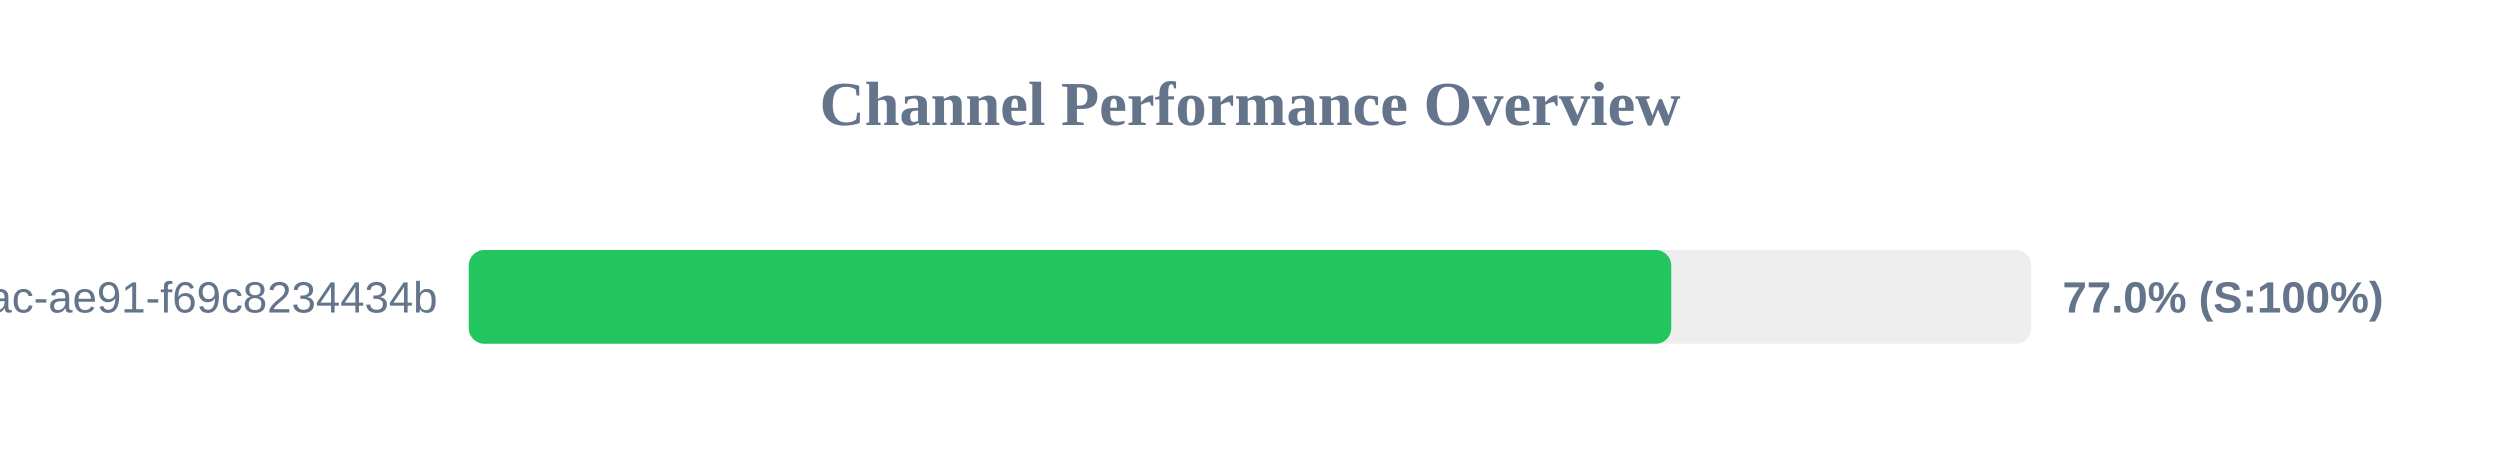
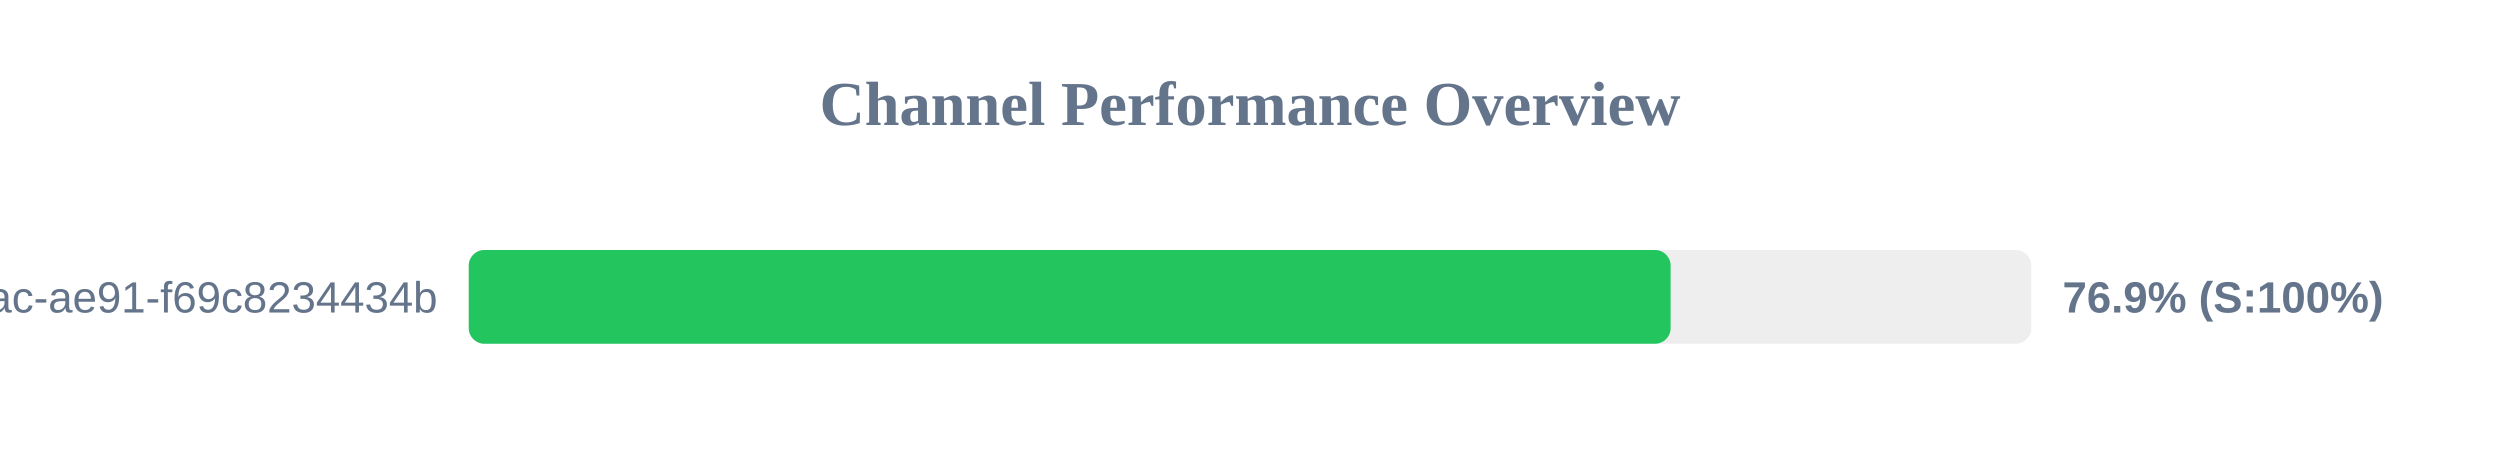
<svg xmlns="http://www.w3.org/2000/svg" width="800" height="150" version="1.1">
  <style>
        .row { font: 14px Arial; fill: #64748b; }
        .score { font: bold 14px Arial; fill: #64748b; }
    </style>
  <text x="400" y="40" text-anchor="middle" font-size="20px" font-weight="bold" fill="#64748b">Channel Performance Overview</text>
  <rect x="150" y="80" width="500" height="30" fill="#eee" rx="5" />
-   <rect x="150" y="80" width="384.8" height="30" fill="#22c55e" rx="5" />
+   <rect x="150" y="80" width="384.6" height="30" fill="#22c55e" rx="5" />
  <text x="140" y="100" text-anchor="end" class="row">?uuid=942b9cb8-92fa-46ac-ae91-f69c8234434b</text>
-   <text x="660" y="100" text-anchor="start" class="score">77.0% (S:100%)</text>
+   <text x="660" y="100" text-anchor="start" class="score">76.9% (S:100%)</text>
</svg>
